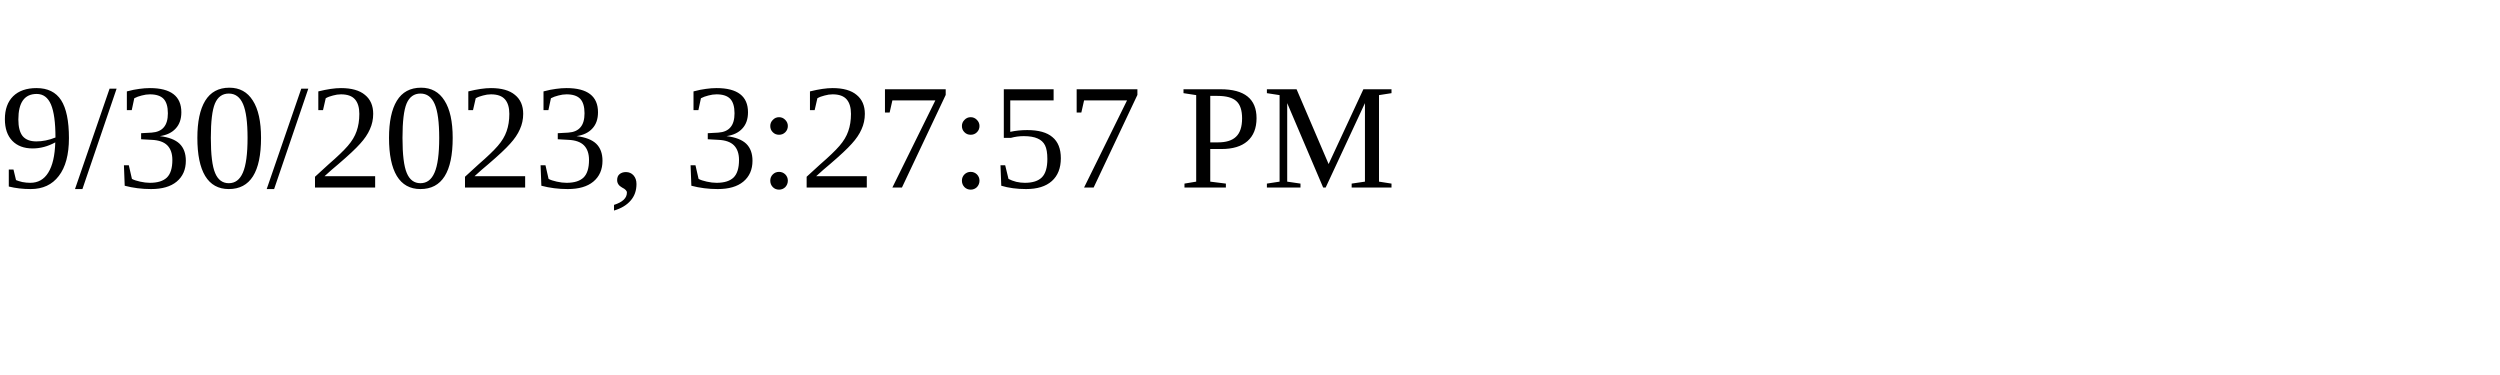
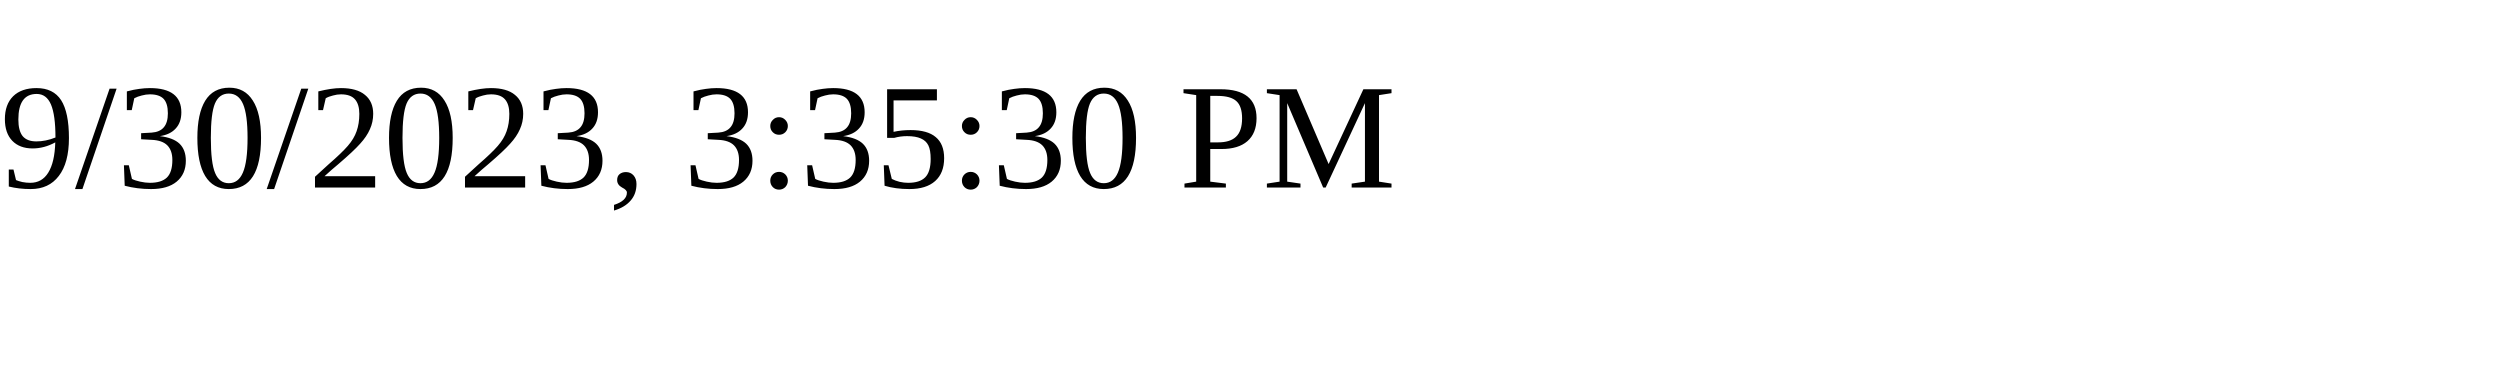
<svg xmlns="http://www.w3.org/2000/svg" height="30" width="200">
-   <text x="0" y="15">9/30/2023, 3:27:57 PM</text>
+   <text x="0" y="15">9/30/2023, 3:35:30 PM</text>
</svg>
